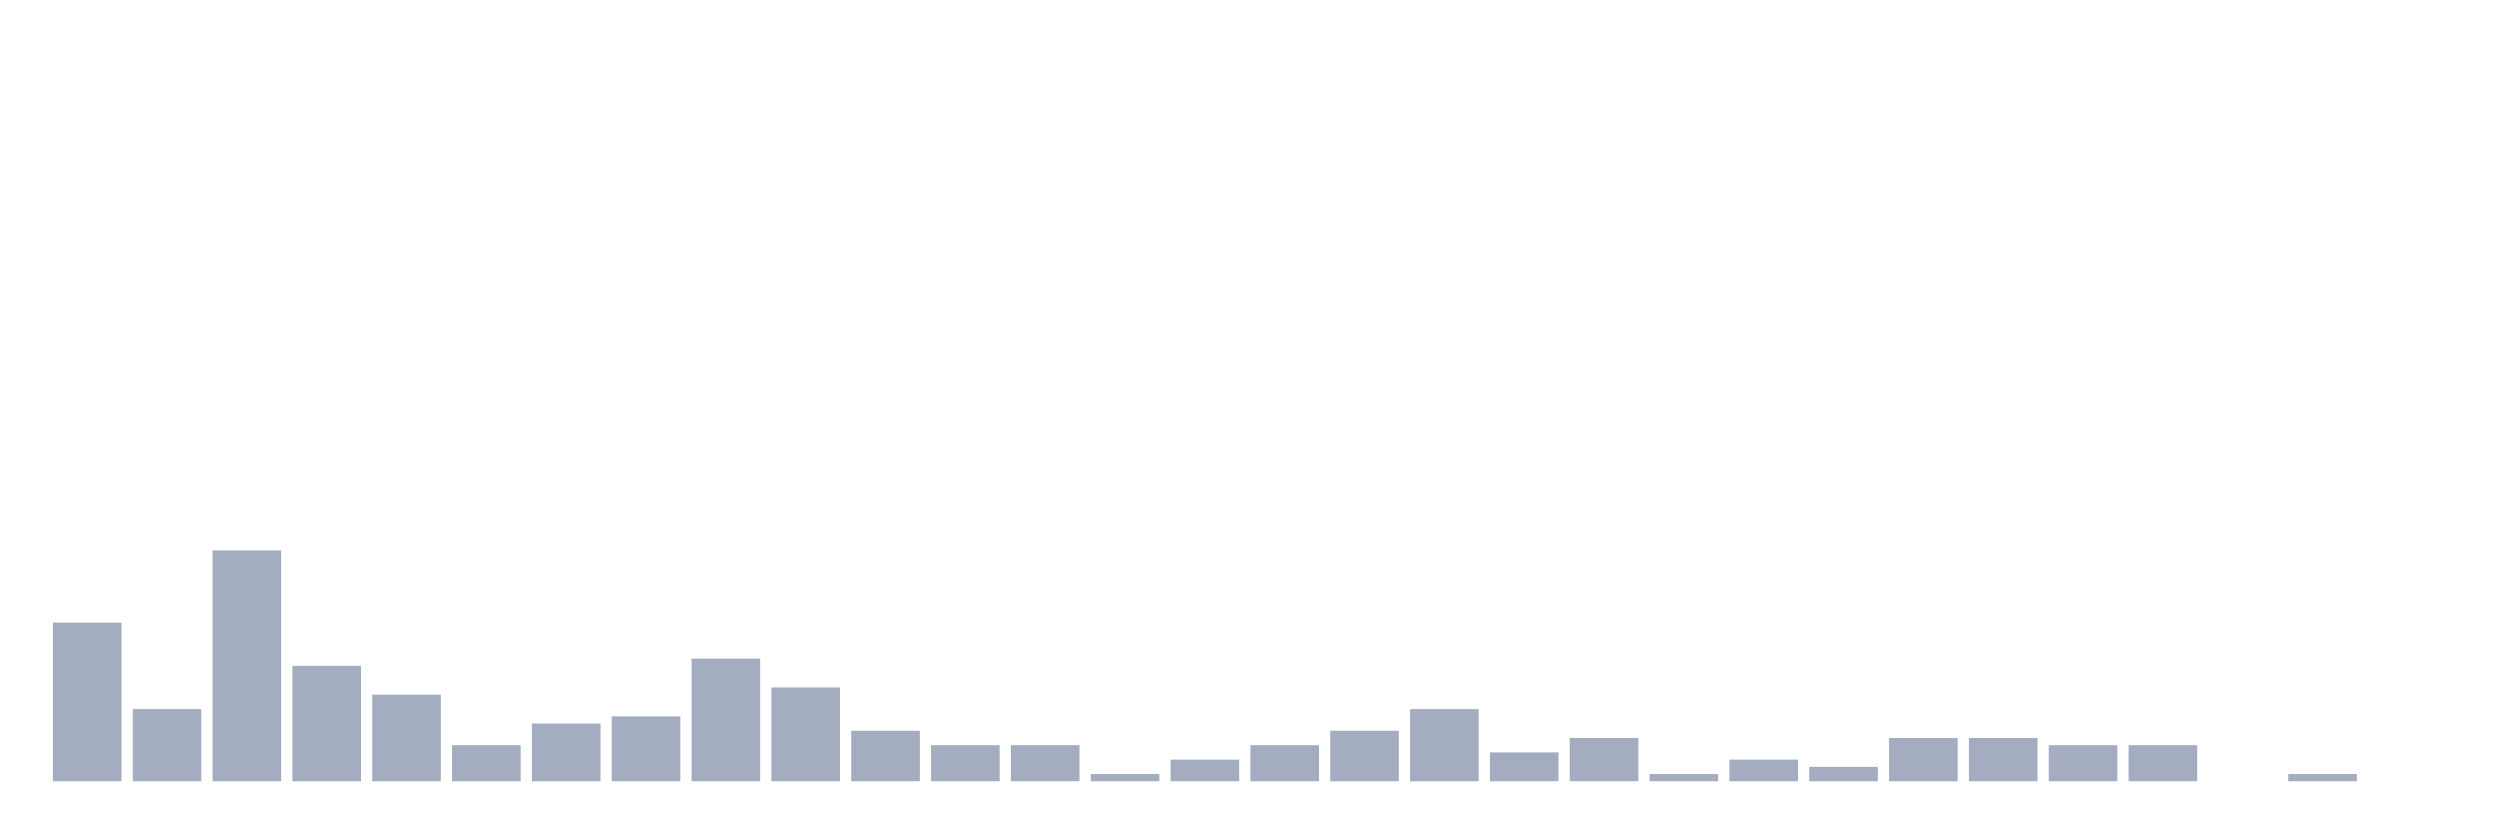
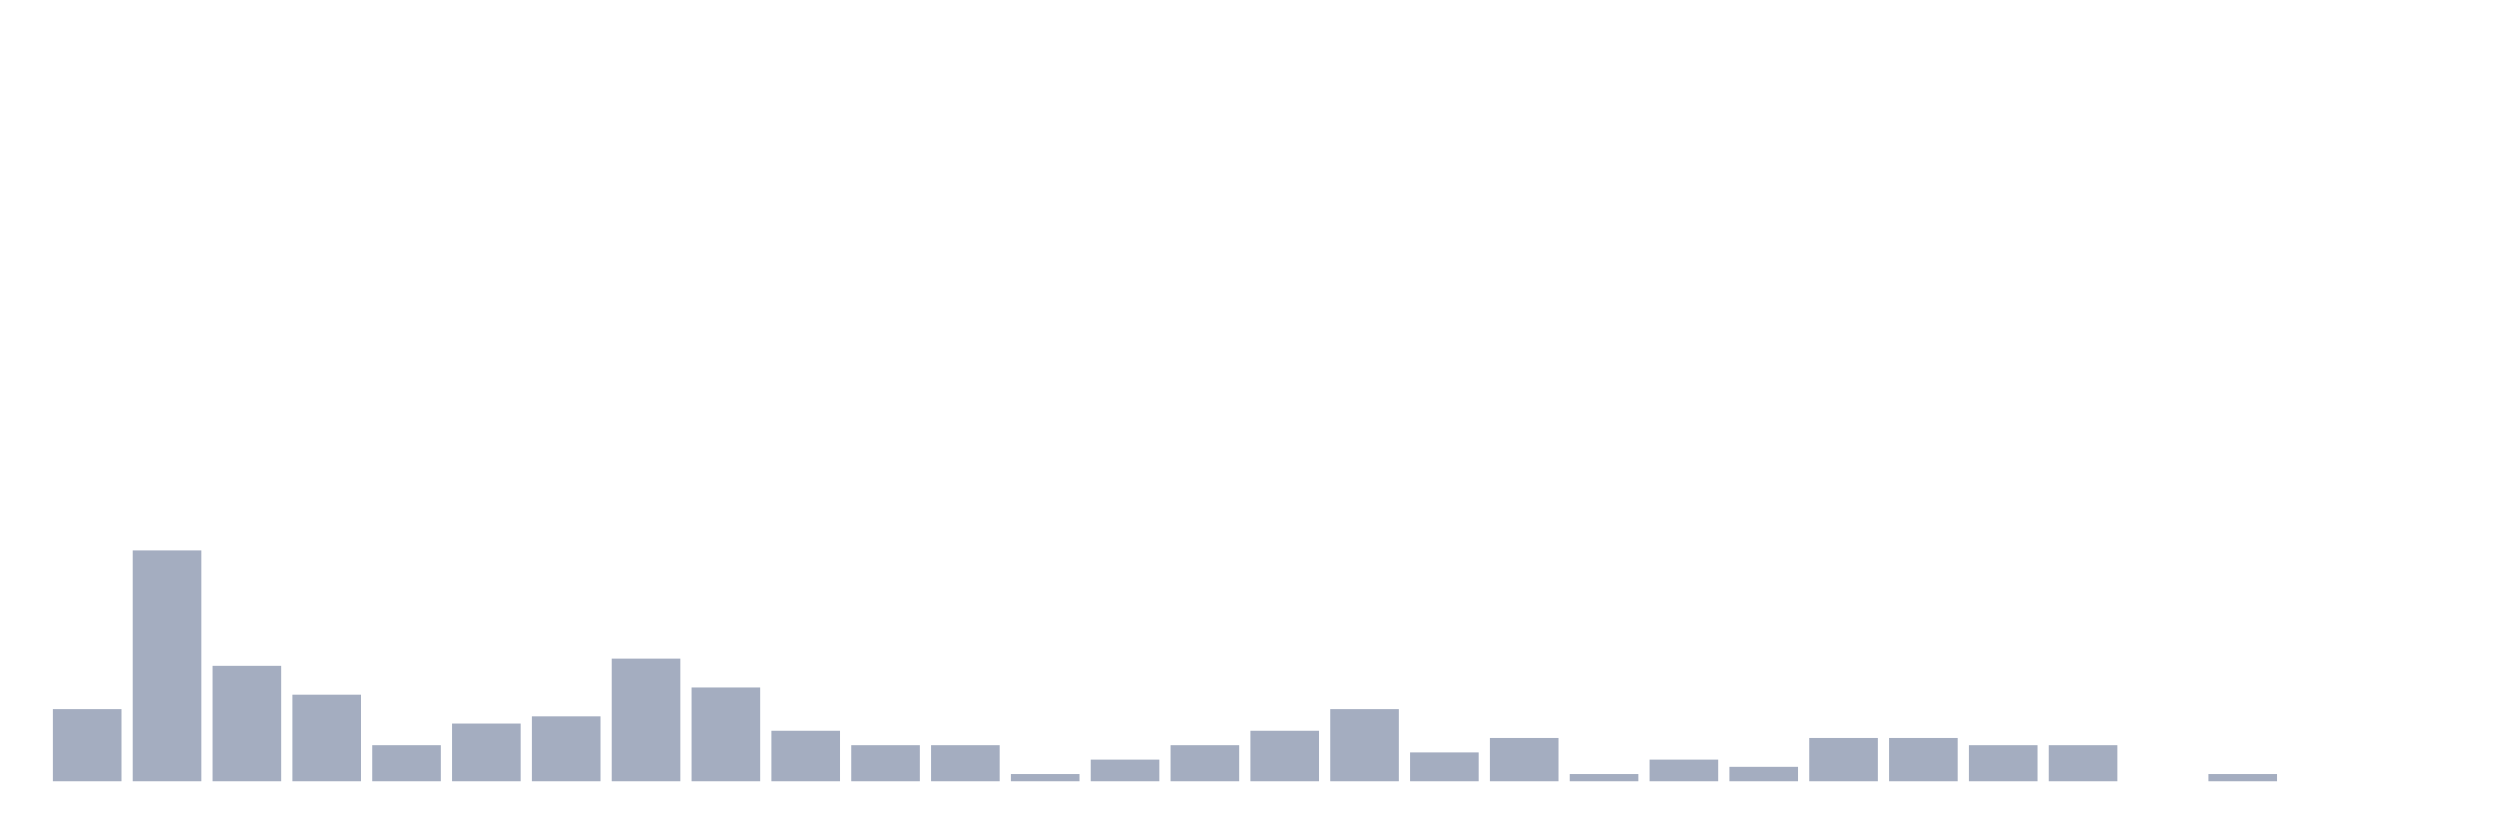
<svg xmlns="http://www.w3.org/2000/svg" viewBox="0 0 480 160">
  <g transform="translate(10,10)">
-     <rect class="bar" x="0.153" width="13.175" y="109.529" height="30.471" fill="rgb(164,173,192)" />
-     <rect class="bar" x="15.482" width="13.175" y="126.15" height="13.85" fill="rgb(164,173,192)" />
-     <rect class="bar" x="30.81" width="13.175" y="95.679" height="44.321" fill="rgb(164,173,192)" />
-     <rect class="bar" x="46.138" width="13.175" y="117.839" height="22.161" fill="rgb(164,173,192)" />
-     <rect class="bar" x="61.466" width="13.175" y="123.38" height="16.62" fill="rgb(164,173,192)" />
-     <rect class="bar" x="76.794" width="13.175" y="133.075" height="6.925" fill="rgb(164,173,192)" />
-     <rect class="bar" x="92.123" width="13.175" y="128.92" height="11.08" fill="rgb(164,173,192)" />
-     <rect class="bar" x="107.451" width="13.175" y="127.535" height="12.465" fill="rgb(164,173,192)" />
-     <rect class="bar" x="122.779" width="13.175" y="116.454" height="23.546" fill="rgb(164,173,192)" />
-     <rect class="bar" x="138.107" width="13.175" y="121.994" height="18.006" fill="rgb(164,173,192)" />
-     <rect class="bar" x="153.436" width="13.175" y="130.305" height="9.695" fill="rgb(164,173,192)" />
+     <rect class="bar" x="0.153" width="13.175" y="126.15" height="13.85" fill="rgb(164,173,192)" />
+     <rect class="bar" x="15.482" width="13.175" y="95.679" height="44.321" fill="rgb(164,173,192)" />
+     <rect class="bar" x="30.81" width="13.175" y="117.839" height="22.161" fill="rgb(164,173,192)" />
+     <rect class="bar" x="46.138" width="13.175" y="123.38" height="16.62" fill="rgb(164,173,192)" />
+     <rect class="bar" x="61.466" width="13.175" y="133.075" height="6.925" fill="rgb(164,173,192)" />
+     <rect class="bar" x="76.794" width="13.175" y="128.92" height="11.08" fill="rgb(164,173,192)" />
+     <rect class="bar" x="92.123" width="13.175" y="127.535" height="12.465" fill="rgb(164,173,192)" />
+     <rect class="bar" x="107.451" width="13.175" y="116.454" height="23.546" fill="rgb(164,173,192)" />
+     <rect class="bar" x="122.779" width="13.175" y="121.994" height="18.006" fill="rgb(164,173,192)" />
+     <rect class="bar" x="138.107" width="13.175" y="130.305" height="9.695" fill="rgb(164,173,192)" />
+     <rect class="bar" x="153.436" width="13.175" y="133.075" height="6.925" fill="rgb(164,173,192)" />
    <rect class="bar" x="168.764" width="13.175" y="133.075" height="6.925" fill="rgb(164,173,192)" />
-     <rect class="bar" x="184.092" width="13.175" y="133.075" height="6.925" fill="rgb(164,173,192)" />
-     <rect class="bar" x="199.42" width="13.175" y="138.615" height="1.385" fill="rgb(164,173,192)" />
-     <rect class="bar" x="214.748" width="13.175" y="135.845" height="4.155" fill="rgb(164,173,192)" />
-     <rect class="bar" x="230.077" width="13.175" y="133.075" height="6.925" fill="rgb(164,173,192)" />
-     <rect class="bar" x="245.405" width="13.175" y="130.305" height="9.695" fill="rgb(164,173,192)" />
-     <rect class="bar" x="260.733" width="13.175" y="126.15" height="13.85" fill="rgb(164,173,192)" />
-     <rect class="bar" x="276.061" width="13.175" y="134.46" height="5.54" fill="rgb(164,173,192)" />
-     <rect class="bar" x="291.39" width="13.175" y="131.69" height="8.31" fill="rgb(164,173,192)" />
-     <rect class="bar" x="306.718" width="13.175" y="138.615" height="1.385" fill="rgb(164,173,192)" />
-     <rect class="bar" x="322.046" width="13.175" y="135.845" height="4.155" fill="rgb(164,173,192)" />
-     <rect class="bar" x="337.374" width="13.175" y="137.23" height="2.77" fill="rgb(164,173,192)" />
+     <rect class="bar" x="184.092" width="13.175" y="138.615" height="1.385" fill="rgb(164,173,192)" />
+     <rect class="bar" x="199.42" width="13.175" y="135.845" height="4.155" fill="rgb(164,173,192)" />
+     <rect class="bar" x="214.748" width="13.175" y="133.075" height="6.925" fill="rgb(164,173,192)" />
+     <rect class="bar" x="230.077" width="13.175" y="130.305" height="9.695" fill="rgb(164,173,192)" />
+     <rect class="bar" x="245.405" width="13.175" y="126.15" height="13.85" fill="rgb(164,173,192)" />
+     <rect class="bar" x="260.733" width="13.175" y="134.46" height="5.54" fill="rgb(164,173,192)" />
+     <rect class="bar" x="276.061" width="13.175" y="131.69" height="8.31" fill="rgb(164,173,192)" />
+     <rect class="bar" x="291.39" width="13.175" y="138.615" height="1.385" fill="rgb(164,173,192)" />
+     <rect class="bar" x="306.718" width="13.175" y="135.845" height="4.155" fill="rgb(164,173,192)" />
+     <rect class="bar" x="322.046" width="13.175" y="137.23" height="2.77" fill="rgb(164,173,192)" />
+     <rect class="bar" x="337.374" width="13.175" y="131.69" height="8.31" fill="rgb(164,173,192)" />
    <rect class="bar" x="352.702" width="13.175" y="131.69" height="8.31" fill="rgb(164,173,192)" />
-     <rect class="bar" x="368.031" width="13.175" y="131.69" height="8.31" fill="rgb(164,173,192)" />
+     <rect class="bar" x="368.031" width="13.175" y="133.075" height="6.925" fill="rgb(164,173,192)" />
    <rect class="bar" x="383.359" width="13.175" y="133.075" height="6.925" fill="rgb(164,173,192)" />
-     <rect class="bar" x="398.687" width="13.175" y="133.075" height="6.925" fill="rgb(164,173,192)" />
-     <rect class="bar" x="414.015" width="13.175" y="140" height="0" fill="rgb(164,173,192)" />
-     <rect class="bar" x="429.344" width="13.175" y="138.615" height="1.385" fill="rgb(164,173,192)" />
+     <rect class="bar" x="398.687" width="13.175" y="140" height="0" fill="rgb(164,173,192)" />
+     <rect class="bar" x="414.015" width="13.175" y="138.615" height="1.385" fill="rgb(164,173,192)" />
+     <rect class="bar" x="429.344" width="13.175" y="140" height="0" fill="rgb(164,173,192)" />
    <rect class="bar" x="444.672" width="13.175" y="140" height="0" fill="rgb(164,173,192)" />
  </g>
</svg>
